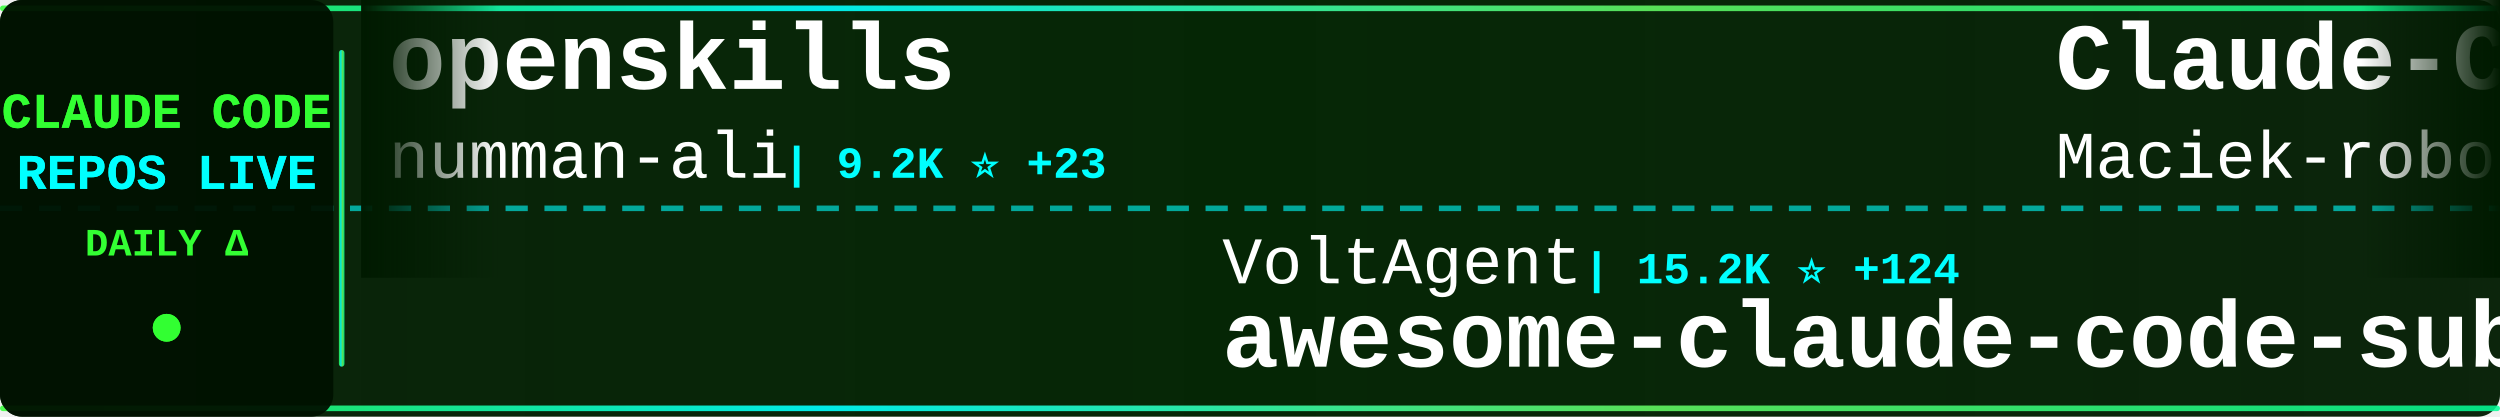
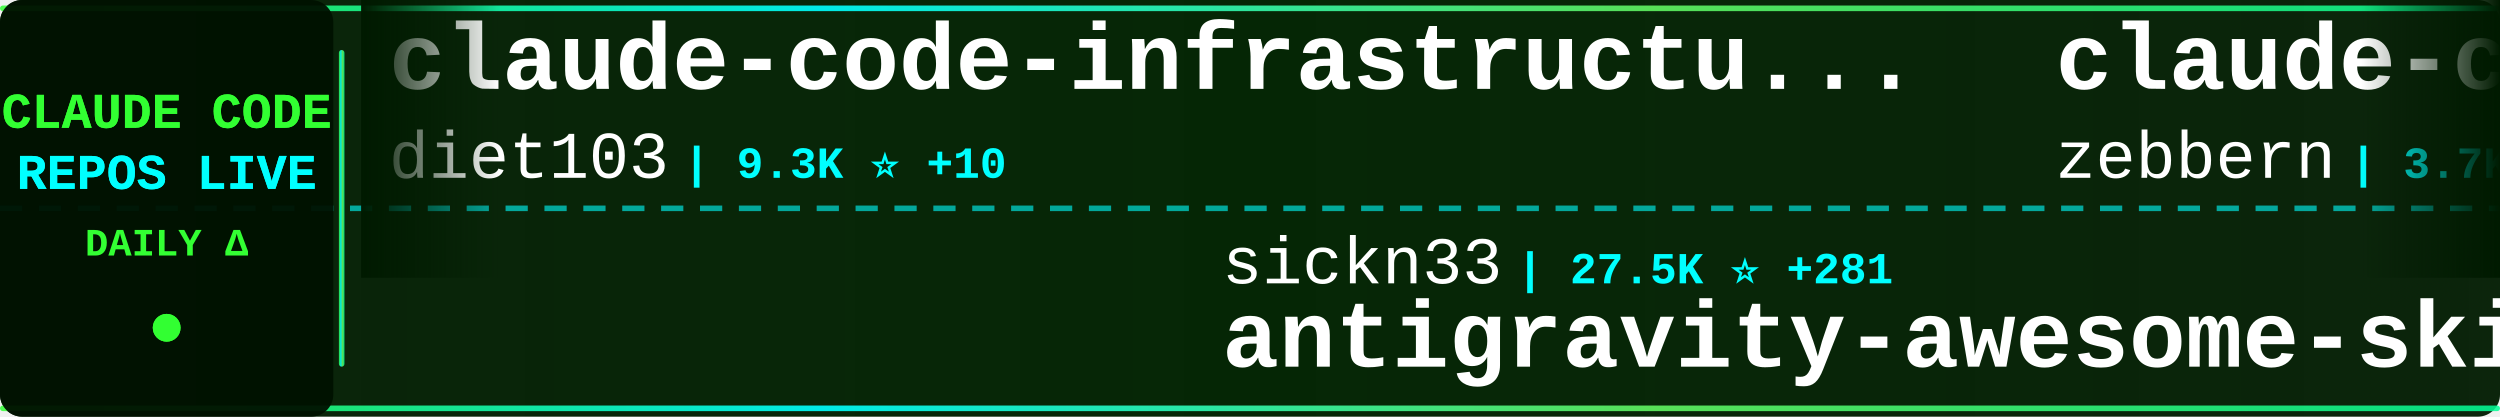
<svg xmlns="http://www.w3.org/2000/svg" width="900" height="150">
  <defs>
    <linearGradient id="tickerBg" x1="0%" y1="0%" x2="100%" y2="0%">
      <stop offset="0%" style="stop-color:#001a00;stop-opacity:0.95" />
      <stop offset="50%" style="stop-color:#002200;stop-opacity:0.98" />
      <stop offset="100%" style="stop-color:#001a00;stop-opacity:0.95" />
    </linearGradient>
    <linearGradient id="borderGrad" x1="0%" y1="0%" x2="100%" y2="0%">
      <stop offset="0%" style="stop-color:#33ff33;stop-opacity:0.85">
        <animate attributeName="stop-opacity" values="0.85;1;0.85" dur="2s" repeatCount="indefinite" />
      </stop>
      <stop offset="33%" style="stop-color:#00ffff;stop-opacity:0.9">
        <animate attributeName="stop-opacity" values="0.9;1;0.9" dur="2.2s" repeatCount="indefinite" />
      </stop>
      <stop offset="66%" style="stop-color:#66ff66;stop-opacity:0.85">
        <animate attributeName="stop-opacity" values="0.85;1;0.85" dur="1.8s" repeatCount="indefinite" />
      </stop>
      <stop offset="100%" style="stop-color:#00ff99;stop-opacity:0.85">
        <animate attributeName="stop-opacity" values="0.85;1;0.85" dur="2s" repeatCount="indefinite" />
      </stop>
    </linearGradient>
    <filter id="textGlow">
      <feGaussianBlur stdDeviation="0.1" result="coloredBlur" />
      <feMerge>
        <feMergeNode in="coloredBlur" />
        <feMergeNode in="SourceGraphic" />
      </feMerge>
    </filter>
    <filter id="metricGlow">
      <feGaussianBlur stdDeviation="0.2" result="coloredBlur" />
      <feMerge>
        <feMergeNode in="coloredBlur" />
        <feMergeNode in="SourceGraphic" />
      </feMerge>
    </filter>
    <linearGradient id="leftFade" x1="0%" y1="0%" x2="100%" y2="0%">
      <stop offset="0%" style="stop-color:#001a00;stop-opacity:1" />
      <stop offset="100%" style="stop-color:#001a00;stop-opacity:0" />
    </linearGradient>
    <linearGradient id="rightFade" x1="0%" y1="0%" x2="100%" y2="0%">
      <stop offset="0%" style="stop-color:#001a00;stop-opacity:0" />
      <stop offset="100%" style="stop-color:#001a00;stop-opacity:1" />
    </linearGradient>
  </defs>
  <rect width="900" height="150" fill="url(#tickerBg)" rx="8" />
  <rect x="0" y="2" width="900" height="2" fill="url(#borderGrad)" rx="1" />
  <rect x="0" y="146" width="900" height="2" fill="url(#borderGrad)" rx="1" />
  <line x1="0" y1="75" x2="900" y2="75" stroke="#00ffff" stroke-width="2" stroke-dasharray="8 6" opacity="0.6" />
  <rect x="0" y="0" width="120" height="150" fill="#001100" opacity="0.95" rx="8" />
  <text x="60" y="46" font-family="'Courier New', monospace" font-size="18" font-weight="bold" fill="#33ff33" text-anchor="middle" filter="url(#textGlow)">
    CLAUDE CODE
  </text>
  <text x="60" y="68" font-family="'Courier New', monospace" font-size="18" font-weight="bold" fill="#00ffff" text-anchor="middle" filter="url(#textGlow)">
    REPOS LIVE
  </text>
  <text x="60" y="92" font-family="'Courier New', monospace" font-size="14" font-weight="bold" fill="#33ff33" text-anchor="middle">
    DAILY Δ
  </text>
  <circle cx="60" cy="118" r="5" fill="#33ff33" filter="url(#metricGlow)">
    <animate attributeName="r" values="4;6;4" dur="1.5s" repeatCount="indefinite" />
    <animate attributeName="opacity" values="0.6;1;0.6" dur="1.5s" repeatCount="indefinite" />
  </circle>
  <rect x="122" y="18" width="2" height="114" fill="url(#borderGrad)" rx="1" />
  <clipPath id="tickerClip">
    <rect x="130" y="0" width="770" height="150" />
  </clipPath>
  <g clip-path="url(#tickerClip)">
    <g id="tickerItems">
      <animateTransform attributeName="transform" attributeType="XML" type="translate" from="0 0" to="-3000 0" dur="54s" repeatCount="indefinite" />
      <g transform="translate(0, 0)">
-         <text x="140" y="32" font-family="'Courier New', monospace" font-size="34" font-weight="bold" fill="#ffffff">openskills</text>
-         <text x="140" y="64" font-family="'Courier New', monospace" font-size="24" font-weight="normal" fill="#ffffff" opacity="1.0">numman-ali</text>
-         <text x="282" y="64" font-family="'Courier New', monospace" font-size="16" font-weight="bold" fill="#00ffff"> | 9.2K ⭐ +23</text>
+         <text x="140" y="32" font-family="'Courier New', monospace" font-size="34" font-weight="bold" fill="#ffffff">claude-code-infrastructu...</text>
+         <text x="140" y="64" font-family="'Courier New', monospace" font-size="24" font-weight="normal" fill="#ffffff" opacity="1.0">diet103</text>
+         <text x="246" y="64" font-family="'Courier New', monospace" font-size="16" font-weight="bold" fill="#00ffff"> | 9.3K ⭐ +10</text>
      </g>
      <g transform="translate(300, 0)">
-         <text x="140" y="102" font-family="'Courier New', monospace" font-size="24" font-weight="normal" fill="#ffffff" opacity="1.0">VoltAgent</text>
-         <text x="270" y="102" font-family="'Courier New', monospace" font-size="16" font-weight="bold" fill="#00ffff"> | 15.2K ⭐ +124</text>
-         <text x="140" y="132" font-family="'Courier New', monospace" font-size="34" font-weight="bold" fill="#ffffff">awesome-claude-code-suba...</text>
+         <text x="140" y="102" font-family="'Courier New', monospace" font-size="24" font-weight="normal" fill="#ffffff" opacity="1.0">sickn33</text>
+         <text x="246" y="102" font-family="'Courier New', monospace" font-size="16" font-weight="bold" fill="#00ffff"> | 27.5K ⭐ +281</text>
+         <text x="140" y="132" font-family="'Courier New', monospace" font-size="34" font-weight="bold" fill="#ffffff">antigravity-awesome-skil...</text>
      </g>
      <g transform="translate(600, 0)">
-         <text x="140" y="32" font-family="'Courier New', monospace" font-size="34" font-weight="bold" fill="#ffffff">Claude-Code-Usage-Monito...</text>
-         <text x="140" y="64" font-family="'Courier New', monospace" font-size="24" font-weight="normal" fill="#ffffff" opacity="1.0">Maciek-roboblog</text>
-         <text x="342" y="64" font-family="'Courier New', monospace" font-size="16" font-weight="bold" fill="#00ffff"> | 7.1K ⭐ +24</text>
+         <text x="140" y="32" font-family="'Courier New', monospace" font-size="34" font-weight="bold" fill="#ffffff">claude-code-guide</text>
+         <text x="140" y="64" font-family="'Courier New', monospace" font-size="24" font-weight="normal" fill="#ffffff" opacity="1.0">zebbern</text>
+         <text x="246" y="64" font-family="'Courier New', monospace" font-size="16" font-weight="bold" fill="#00ffff"> | 3.7K ⭐ +8</text>
      </g>
      <g transform="translate(900, 0)">
-         <text x="140" y="102" font-family="'Courier New', monospace" font-size="24" font-weight="normal" fill="#ffffff" opacity="1.0">ChrisWiles</text>
-         <text x="282" y="102" font-family="'Courier New', monospace" font-size="16" font-weight="bold" fill="#00ffff"> | 5.6K ⭐ +4</text>
-         <text x="140" y="132" font-family="'Courier New', monospace" font-size="34" font-weight="bold" fill="#ffffff">claude-code-showcase</text>
+         <text x="140" y="102" font-family="'Courier New', monospace" font-size="24" font-weight="normal" fill="#ffffff" opacity="1.0">jeremylongshore</text>
+         <text x="342" y="102" font-family="'Courier New', monospace" font-size="16" font-weight="bold" fill="#00ffff"> | 1.7K ⭐ +10</text>
+         <text x="140" y="132" font-family="'Courier New', monospace" font-size="34" font-weight="bold" fill="#ffffff">claude-code-plugins-plus...</text>
      </g>
      <g transform="translate(1200, 0)">
-         <text x="140" y="32" font-family="'Courier New', monospace" font-size="34" font-weight="bold" fill="#ffffff">claude-code-skills</text>
-         <text x="140" y="64" font-family="'Courier New', monospace" font-size="24" font-weight="normal" fill="#ffffff" opacity="1.0">daymade</text>
-         <text x="246" y="64" font-family="'Courier New', monospace" font-size="16" font-weight="bold" fill="#00ffff"> | 723 ⭐ +4</text>
+         <text x="140" y="32" font-family="'Courier New', monospace" font-size="34" font-weight="bold" fill="#ffffff">Claude-Code-x-OpenClaw-G...</text>
+         <text x="140" y="64" font-family="'Courier New', monospace" font-size="24" font-weight="normal" fill="#ffffff" opacity="1.0">KimYx0207</text>
+         <text x="270" y="64" font-family="'Courier New', monospace" font-size="16" font-weight="bold" fill="#00ffff"> | 2.4K ⭐ +39</text>
      </g>
      <g transform="translate(1500, 0)">
-         <text x="140" y="102" font-family="'Courier New', monospace" font-size="24" font-weight="normal" fill="#ffffff" opacity="1.0">anthropics</text>
-         <text x="282" y="102" font-family="'Courier New', monospace" font-size="16" font-weight="bold" fill="#00ffff"> | 102.9K ⭐ +932</text>
-         <text x="140" y="132" font-family="'Courier New', monospace" font-size="34" font-weight="bold" fill="#ffffff">skills</text>
+         <text x="140" y="102" font-family="'Courier New', monospace" font-size="24" font-weight="normal" fill="#ffffff" opacity="1.0">steipete</text>
+         <text x="258" y="102" font-family="'Courier New', monospace" font-size="16" font-weight="bold" fill="#00ffff"> | 1.2K ⭐ +1</text>
+         <text x="140" y="132" font-family="'Courier New', monospace" font-size="34" font-weight="bold" fill="#ffffff">claude-code-mcp</text>
      </g>
      <g transform="translate(1800, 0)">
-         <text x="140" y="32" font-family="'Courier New', monospace" font-size="34" font-weight="bold" fill="#ffffff">claude-code-tools</text>
-         <text x="140" y="64" font-family="'Courier New', monospace" font-size="24" font-weight="normal" fill="#ffffff" opacity="1.0">pchalasani</text>
-         <text x="282" y="64" font-family="'Courier New', monospace" font-size="16" font-weight="bold" fill="#00ffff"> | 1.6K ⭐ +2</text>
+         <text x="140" y="32" font-family="'Courier New', monospace" font-size="34" font-weight="bold" fill="#ffffff">idea-claude-code-gui</text>
+         <text x="140" y="64" font-family="'Courier New', monospace" font-size="24" font-weight="normal" fill="#ffffff" opacity="1.0">zhukunpenglinyutong</text>
+         <text x="390" y="64" font-family="'Courier New', monospace" font-size="16" font-weight="bold" fill="#00ffff"> | 2.2K ⭐ +32</text>
      </g>
      <g transform="translate(2100, 0)">
-         <text x="140" y="102" font-family="'Courier New', monospace" font-size="24" font-weight="normal" fill="#ffffff" opacity="1.0">Cranot</text>
-         <text x="234" y="102" font-family="'Courier New', monospace" font-size="16" font-weight="bold" fill="#00ffff"> | 2.5K ⭐ +2</text>
-         <text x="140" y="132" font-family="'Courier New', monospace" font-size="34" font-weight="bold" fill="#ffffff">claude-code-guide</text>
+         <text x="140" y="102" font-family="'Courier New', monospace" font-size="24" font-weight="normal" fill="#ffffff" opacity="1.0">eyaltoledano</text>
+         <text x="306" y="102" font-family="'Courier New', monospace" font-size="16" font-weight="bold" fill="#00ffff"> | 26.2K ⭐ +34</text>
+         <text x="140" y="132" font-family="'Courier New', monospace" font-size="34" font-weight="bold" fill="#ffffff">claude-task-master</text>
      </g>
      <g transform="translate(2400, 0)">
-         <text x="140" y="32" font-family="'Courier New', monospace" font-size="34" font-weight="bold" fill="#ffffff">oh-my-claudecode</text>
-         <text x="140" y="64" font-family="'Courier New', monospace" font-size="24" font-weight="normal" fill="#ffffff" opacity="1.0">Yeachan-Heo</text>
-         <text x="294" y="64" font-family="'Courier New', monospace" font-size="16" font-weight="bold" fill="#00ffff"> | 11.7K ⭐ +420</text>
+         <text x="140" y="32" font-family="'Courier New', monospace" font-size="34" font-weight="bold" fill="#ffffff">claude-code-workflows</text>
+         <text x="140" y="64" font-family="'Courier New', monospace" font-size="24" font-weight="normal" fill="#ffffff" opacity="1.0">OneRedOak</text>
+         <text x="270" y="64" font-family="'Courier New', monospace" font-size="16" font-weight="bold" fill="#00ffff"> | 3.7K ⭐ +4</text>
      </g>
      <g transform="translate(2700, 0)">
-         <text x="140" y="102" font-family="'Courier New', monospace" font-size="24" font-weight="normal" fill="#ffffff" opacity="1.0">alirezarezvani</text>
-         <text x="330" y="102" font-family="'Courier New', monospace" font-size="16" font-weight="bold" fill="#00ffff"> | 7.0K ⭐ +197</text>
-         <text x="140" y="132" font-family="'Courier New', monospace" font-size="34" font-weight="bold" fill="#ffffff">claude-skills</text>
+         <text x="140" y="102" font-family="'Courier New', monospace" font-size="24" font-weight="normal" fill="#ffffff" opacity="1.0">Donchitos</text>
+         <text x="270" y="102" font-family="'Courier New', monospace" font-size="16" font-weight="bold" fill="#00ffff"> | 5.3K ⭐ +1.1K</text>
+         <text x="140" y="132" font-family="'Courier New', monospace" font-size="34" font-weight="bold" fill="#ffffff">Claude-Code-Game-Studios</text>
      </g>
      <g transform="translate(3000, 0)">
-         <text x="140" y="32" font-family="'Courier New', monospace" font-size="34" font-weight="bold" fill="#ffffff">openskills</text>
-         <text x="140" y="64" font-family="'Courier New', monospace" font-size="24" font-weight="normal" fill="#ffffff" opacity="1.0">numman-ali</text>
-         <text x="282" y="64" font-family="'Courier New', monospace" font-size="16" font-weight="bold" fill="#00ffff"> | 9.2K ⭐ +23</text>
+         <text x="140" y="32" font-family="'Courier New', monospace" font-size="34" font-weight="bold" fill="#ffffff">claude-code-infrastructu...</text>
+         <text x="140" y="64" font-family="'Courier New', monospace" font-size="24" font-weight="normal" fill="#ffffff" opacity="1.0">diet103</text>
+         <text x="246" y="64" font-family="'Courier New', monospace" font-size="16" font-weight="bold" fill="#00ffff"> | 9.3K ⭐ +10</text>
      </g>
      <g transform="translate(3300, 0)">
-         <text x="140" y="102" font-family="'Courier New', monospace" font-size="24" font-weight="normal" fill="#ffffff" opacity="1.0">VoltAgent</text>
-         <text x="270" y="102" font-family="'Courier New', monospace" font-size="16" font-weight="bold" fill="#00ffff"> | 15.2K ⭐ +124</text>
-         <text x="140" y="132" font-family="'Courier New', monospace" font-size="34" font-weight="bold" fill="#ffffff">awesome-claude-code-suba...</text>
+         <text x="140" y="102" font-family="'Courier New', monospace" font-size="24" font-weight="normal" fill="#ffffff" opacity="1.0">sickn33</text>
+         <text x="246" y="102" font-family="'Courier New', monospace" font-size="16" font-weight="bold" fill="#00ffff"> | 27.5K ⭐ +281</text>
+         <text x="140" y="132" font-family="'Courier New', monospace" font-size="34" font-weight="bold" fill="#ffffff">antigravity-awesome-skil...</text>
      </g>
      <g transform="translate(3600, 0)">
-         <text x="140" y="32" font-family="'Courier New', monospace" font-size="34" font-weight="bold" fill="#ffffff">Claude-Code-Usage-Monito...</text>
-         <text x="140" y="64" font-family="'Courier New', monospace" font-size="24" font-weight="normal" fill="#ffffff" opacity="1.0">Maciek-roboblog</text>
-         <text x="342" y="64" font-family="'Courier New', monospace" font-size="16" font-weight="bold" fill="#00ffff"> | 7.1K ⭐ +24</text>
+         <text x="140" y="32" font-family="'Courier New', monospace" font-size="34" font-weight="bold" fill="#ffffff">claude-code-guide</text>
+         <text x="140" y="64" font-family="'Courier New', monospace" font-size="24" font-weight="normal" fill="#ffffff" opacity="1.0">zebbern</text>
+         <text x="246" y="64" font-family="'Courier New', monospace" font-size="16" font-weight="bold" fill="#00ffff"> | 3.7K ⭐ +8</text>
      </g>
      <g transform="translate(3900, 0)">
-         <text x="140" y="102" font-family="'Courier New', monospace" font-size="24" font-weight="normal" fill="#ffffff" opacity="1.0">ChrisWiles</text>
-         <text x="282" y="102" font-family="'Courier New', monospace" font-size="16" font-weight="bold" fill="#00ffff"> | 5.6K ⭐ +4</text>
-         <text x="140" y="132" font-family="'Courier New', monospace" font-size="34" font-weight="bold" fill="#ffffff">claude-code-showcase</text>
+         <text x="140" y="102" font-family="'Courier New', monospace" font-size="24" font-weight="normal" fill="#ffffff" opacity="1.0">jeremylongshore</text>
+         <text x="342" y="102" font-family="'Courier New', monospace" font-size="16" font-weight="bold" fill="#00ffff"> | 1.7K ⭐ +10</text>
+         <text x="140" y="132" font-family="'Courier New', monospace" font-size="34" font-weight="bold" fill="#ffffff">claude-code-plugins-plus...</text>
      </g>
    </g>
  </g>
  <rect x="130" y="0" width="50" height="100" fill="url(#leftFade)" />
  <rect x="850" y="0" width="50" height="100" fill="url(#rightFade)" />
</svg>
